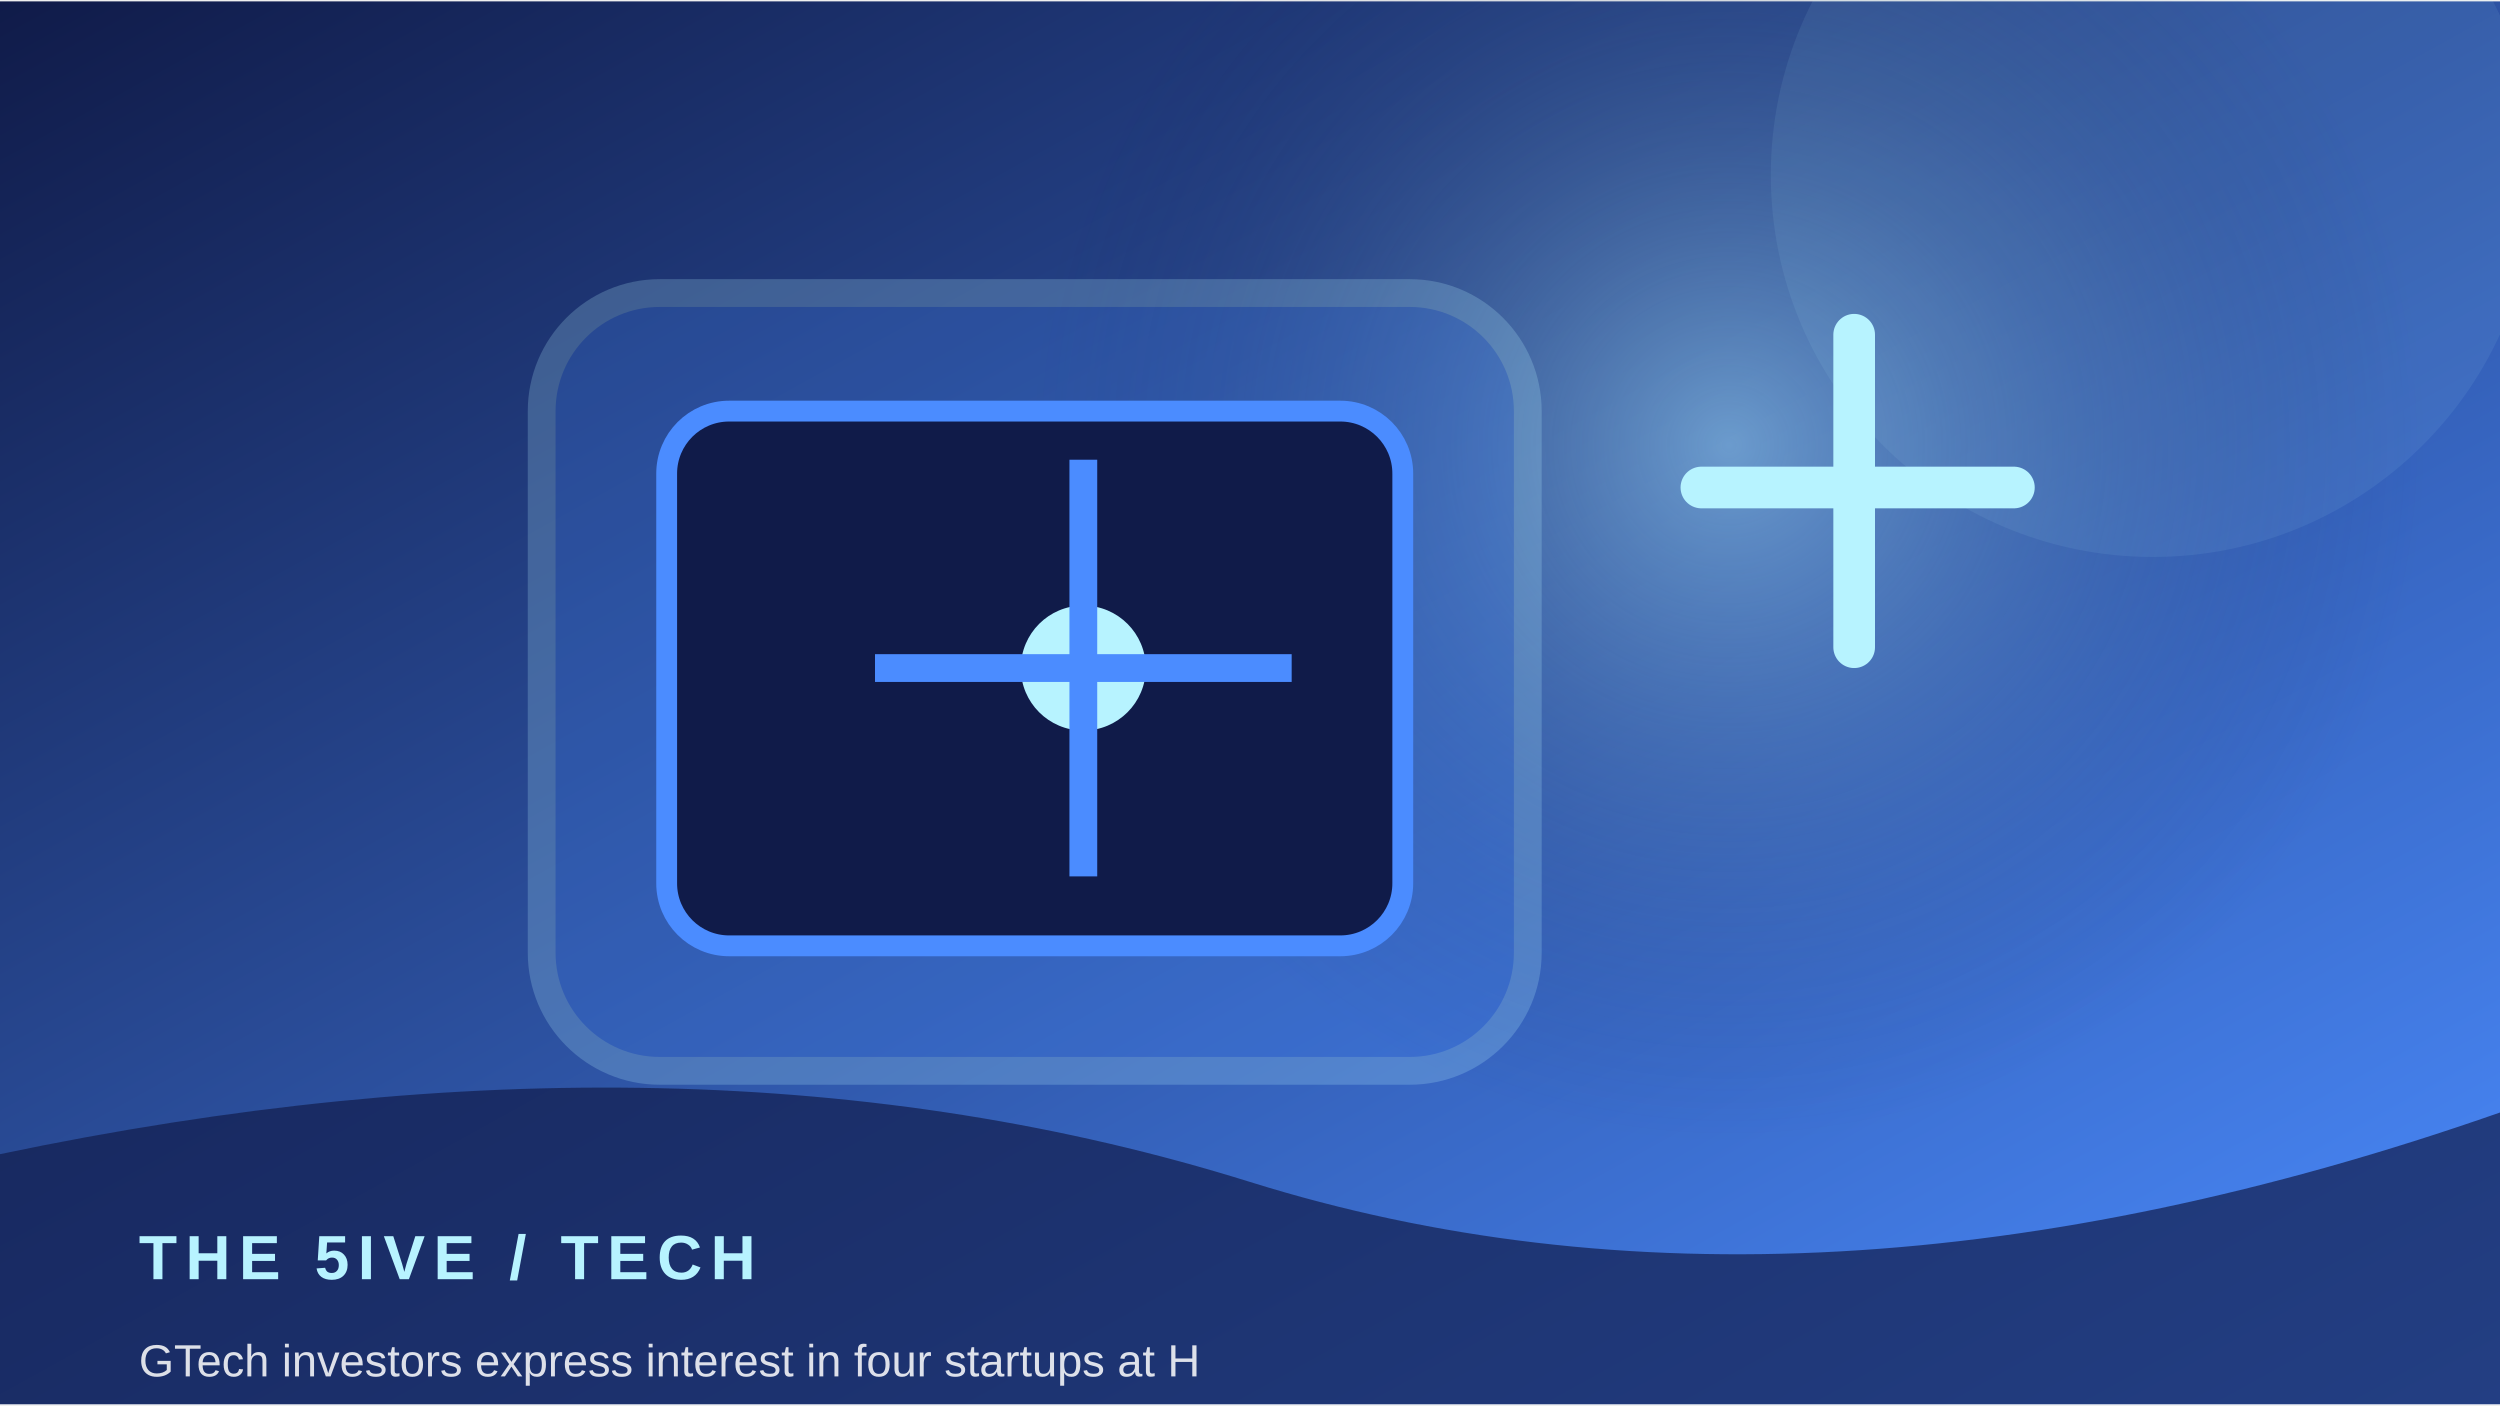
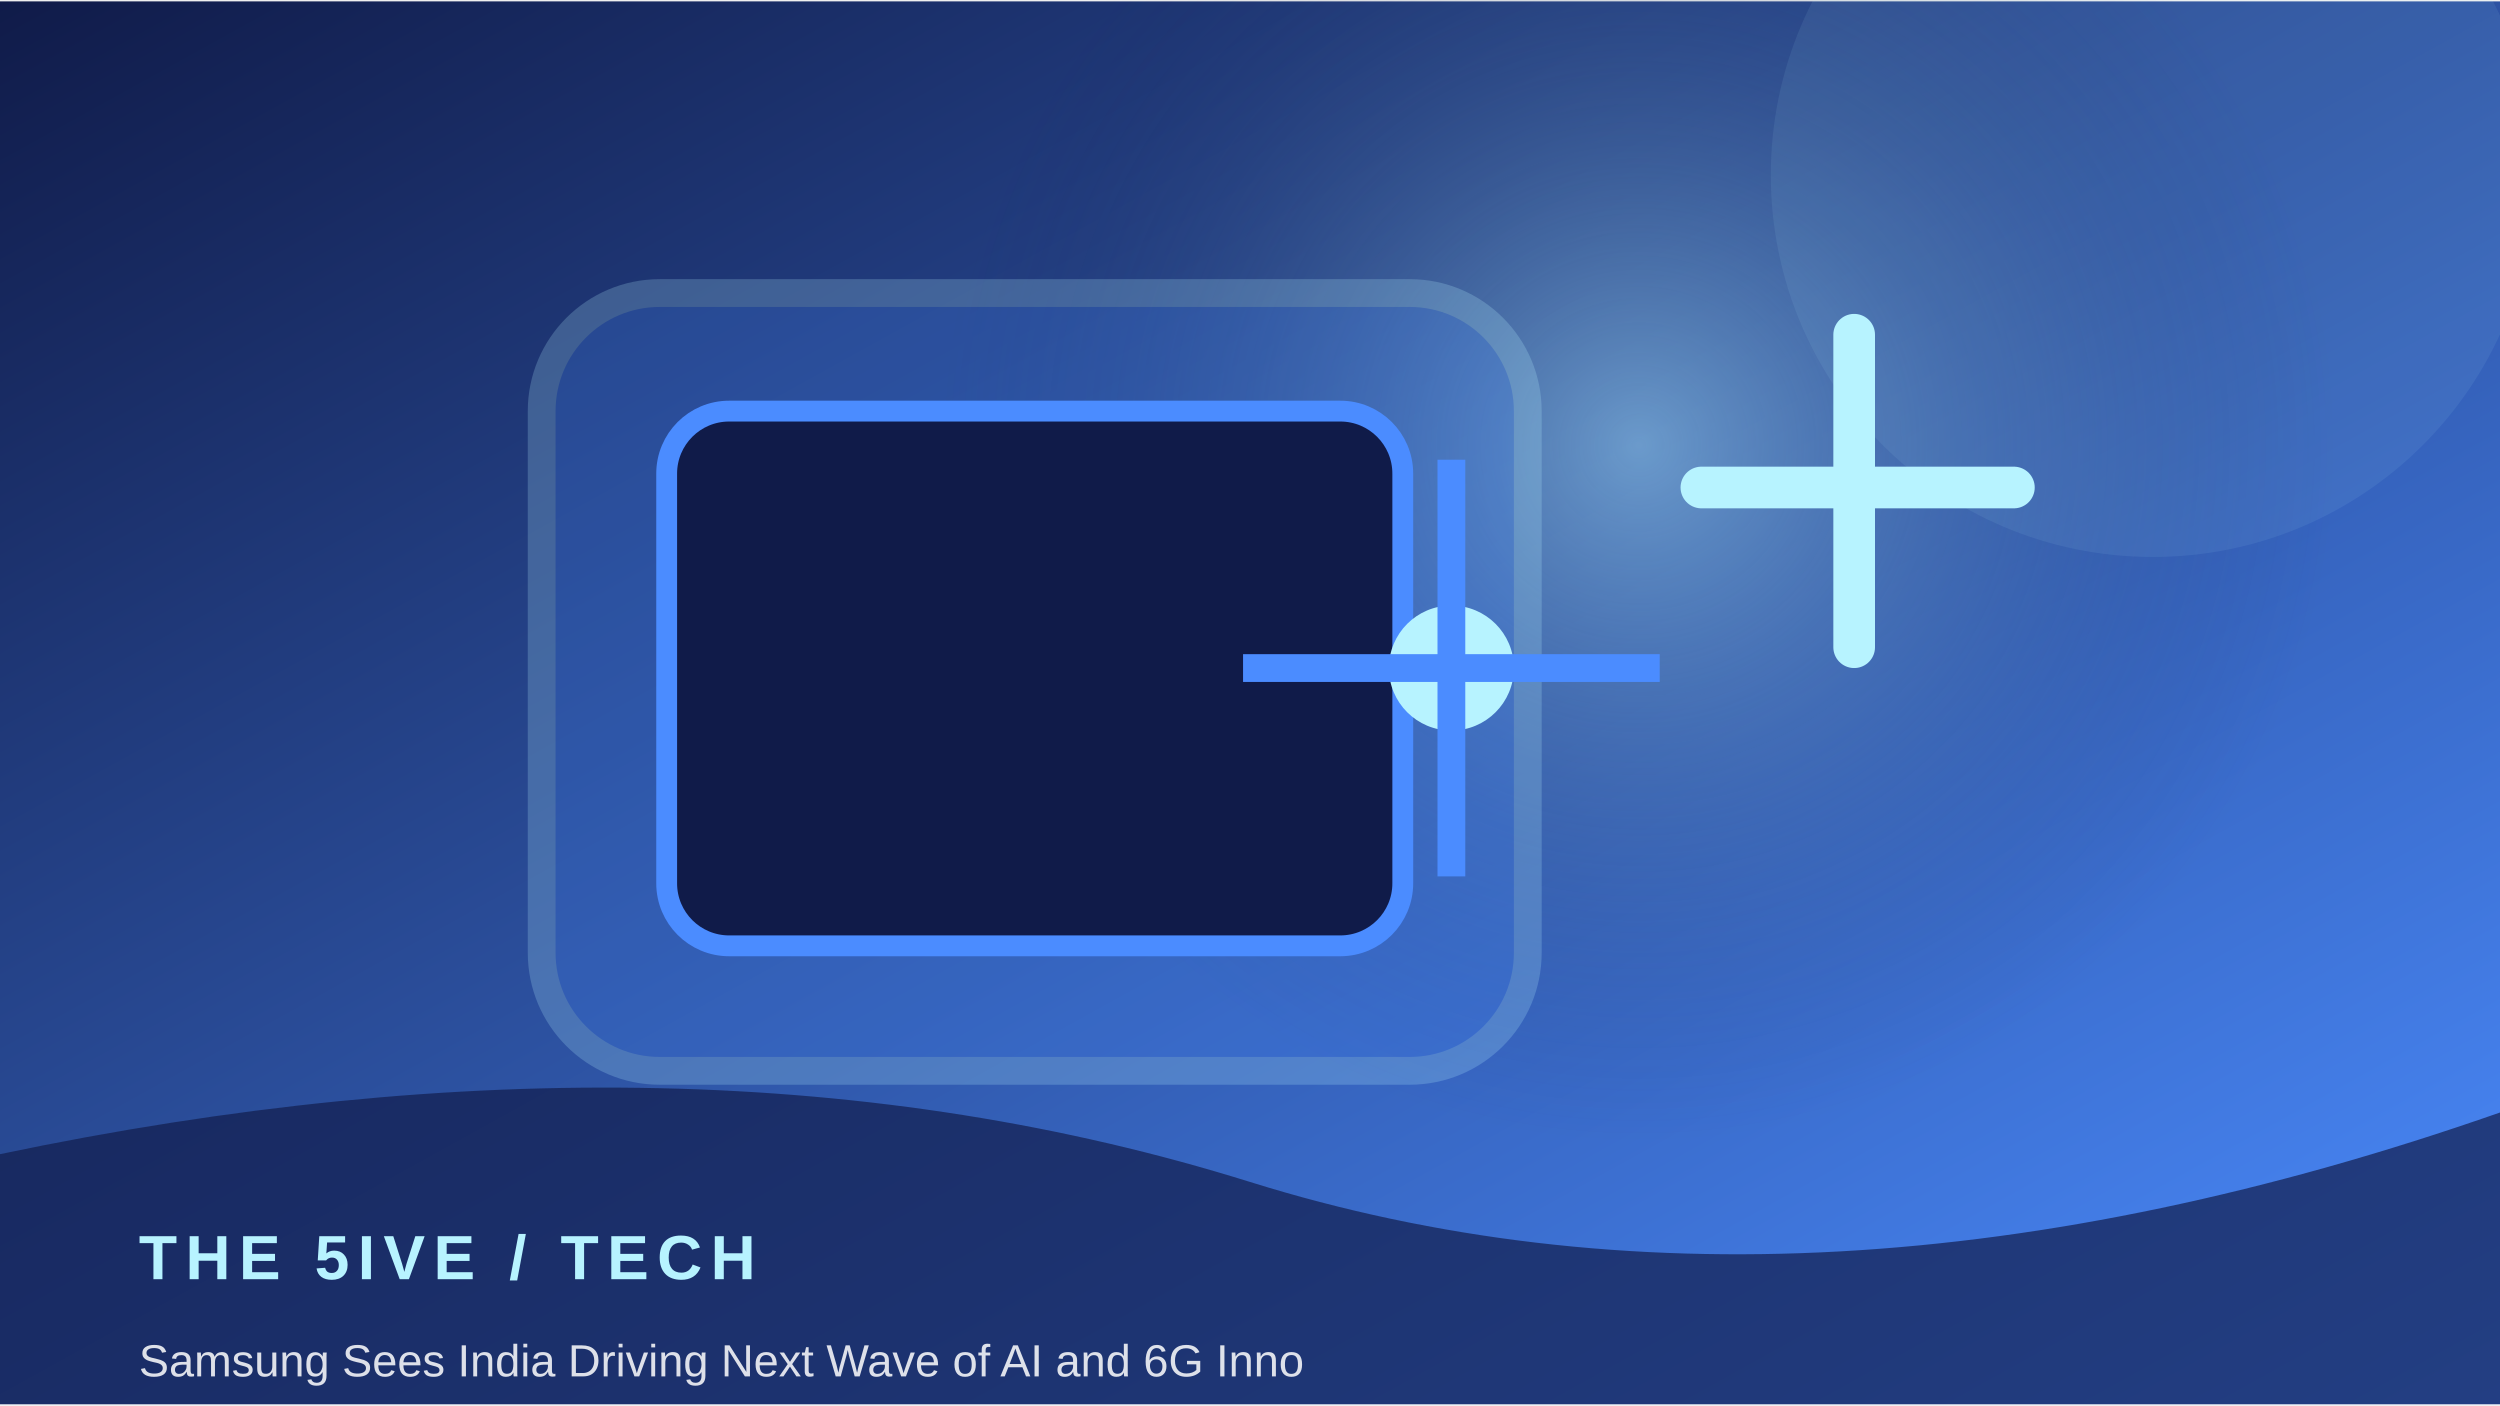
<svg xmlns="http://www.w3.org/2000/svg" width="900" height="506" viewBox="0 0 360 202">
  <defs>
    <linearGradient id="g" x1="0" y1="0" x2="1" y2="1">
      <stop stop-color="#101b49" />
      <stop offset="1" stop-color="#4b8cff" />
    </linearGradient>
    <radialGradient id="r">
      <stop stop-color="#b7f3ff" stop-opacity=".45" />
      <stop offset="1" stop-color="#101b49" stop-opacity="0" />
    </radialGradient>
  </defs>
  <rect width="360" height="202" fill="url(#g)" />
-   <circle cx="249" cy="64" r="100" fill="url(#r)" />
+   <circle cx="236" cy="64" r="100" fill="url(#r)" />
  <circle cx="310" cy="25" r="55" fill="#b7f3ff" opacity=".08" />
  <rect x="78" y="42" width="142" height="112" rx="17" fill="#4b8cff" opacity=".22" stroke="#b7f3ff" stroke-width="4" />
  <rect x="96" y="59" width="106" height="77" rx="9" fill="#101b49" stroke="#4b8cff" stroke-width="3" />
-   <circle cx="156" cy="96" r="9" fill="#b7f3ff" />
-   <path d="M156 66 V126 M126 96 H186" stroke="#4b8cff" stroke-width="4" />
+   <circle cx="209" cy="96" r="9" fill="#b7f3ff" />
+   <path d="M209 66 V126 M179 96 H239" stroke="#4b8cff" stroke-width="4" />
  <path d="M245 70 h45 M267 48 v45" stroke="#b7f3ff" stroke-width="6" stroke-linecap="round" />
  <path d="M0 166 Q100 145 180 170 T360 160 V202 H0Z" fill="#101b49" opacity=".68" />
  <text x="20" y="184" font-family="Arial,sans-serif" font-size="9" font-weight="700" letter-spacing="1.2" fill="#b7f3ff">THE 5IVE  /  TECH</text>
-   <text x="20" y="198" font-family="Arial,sans-serif" font-size="6.5" fill="#ffffff" opacity=".85">GTech investors express interest in four startups at H</text>
+   <text x="20" y="198" font-family="Arial,sans-serif" font-size="6.5" fill="#ffffff" opacity=".85">Samsung Sees India Driving Next Wave of AI and 6G Inno</text>
</svg>
